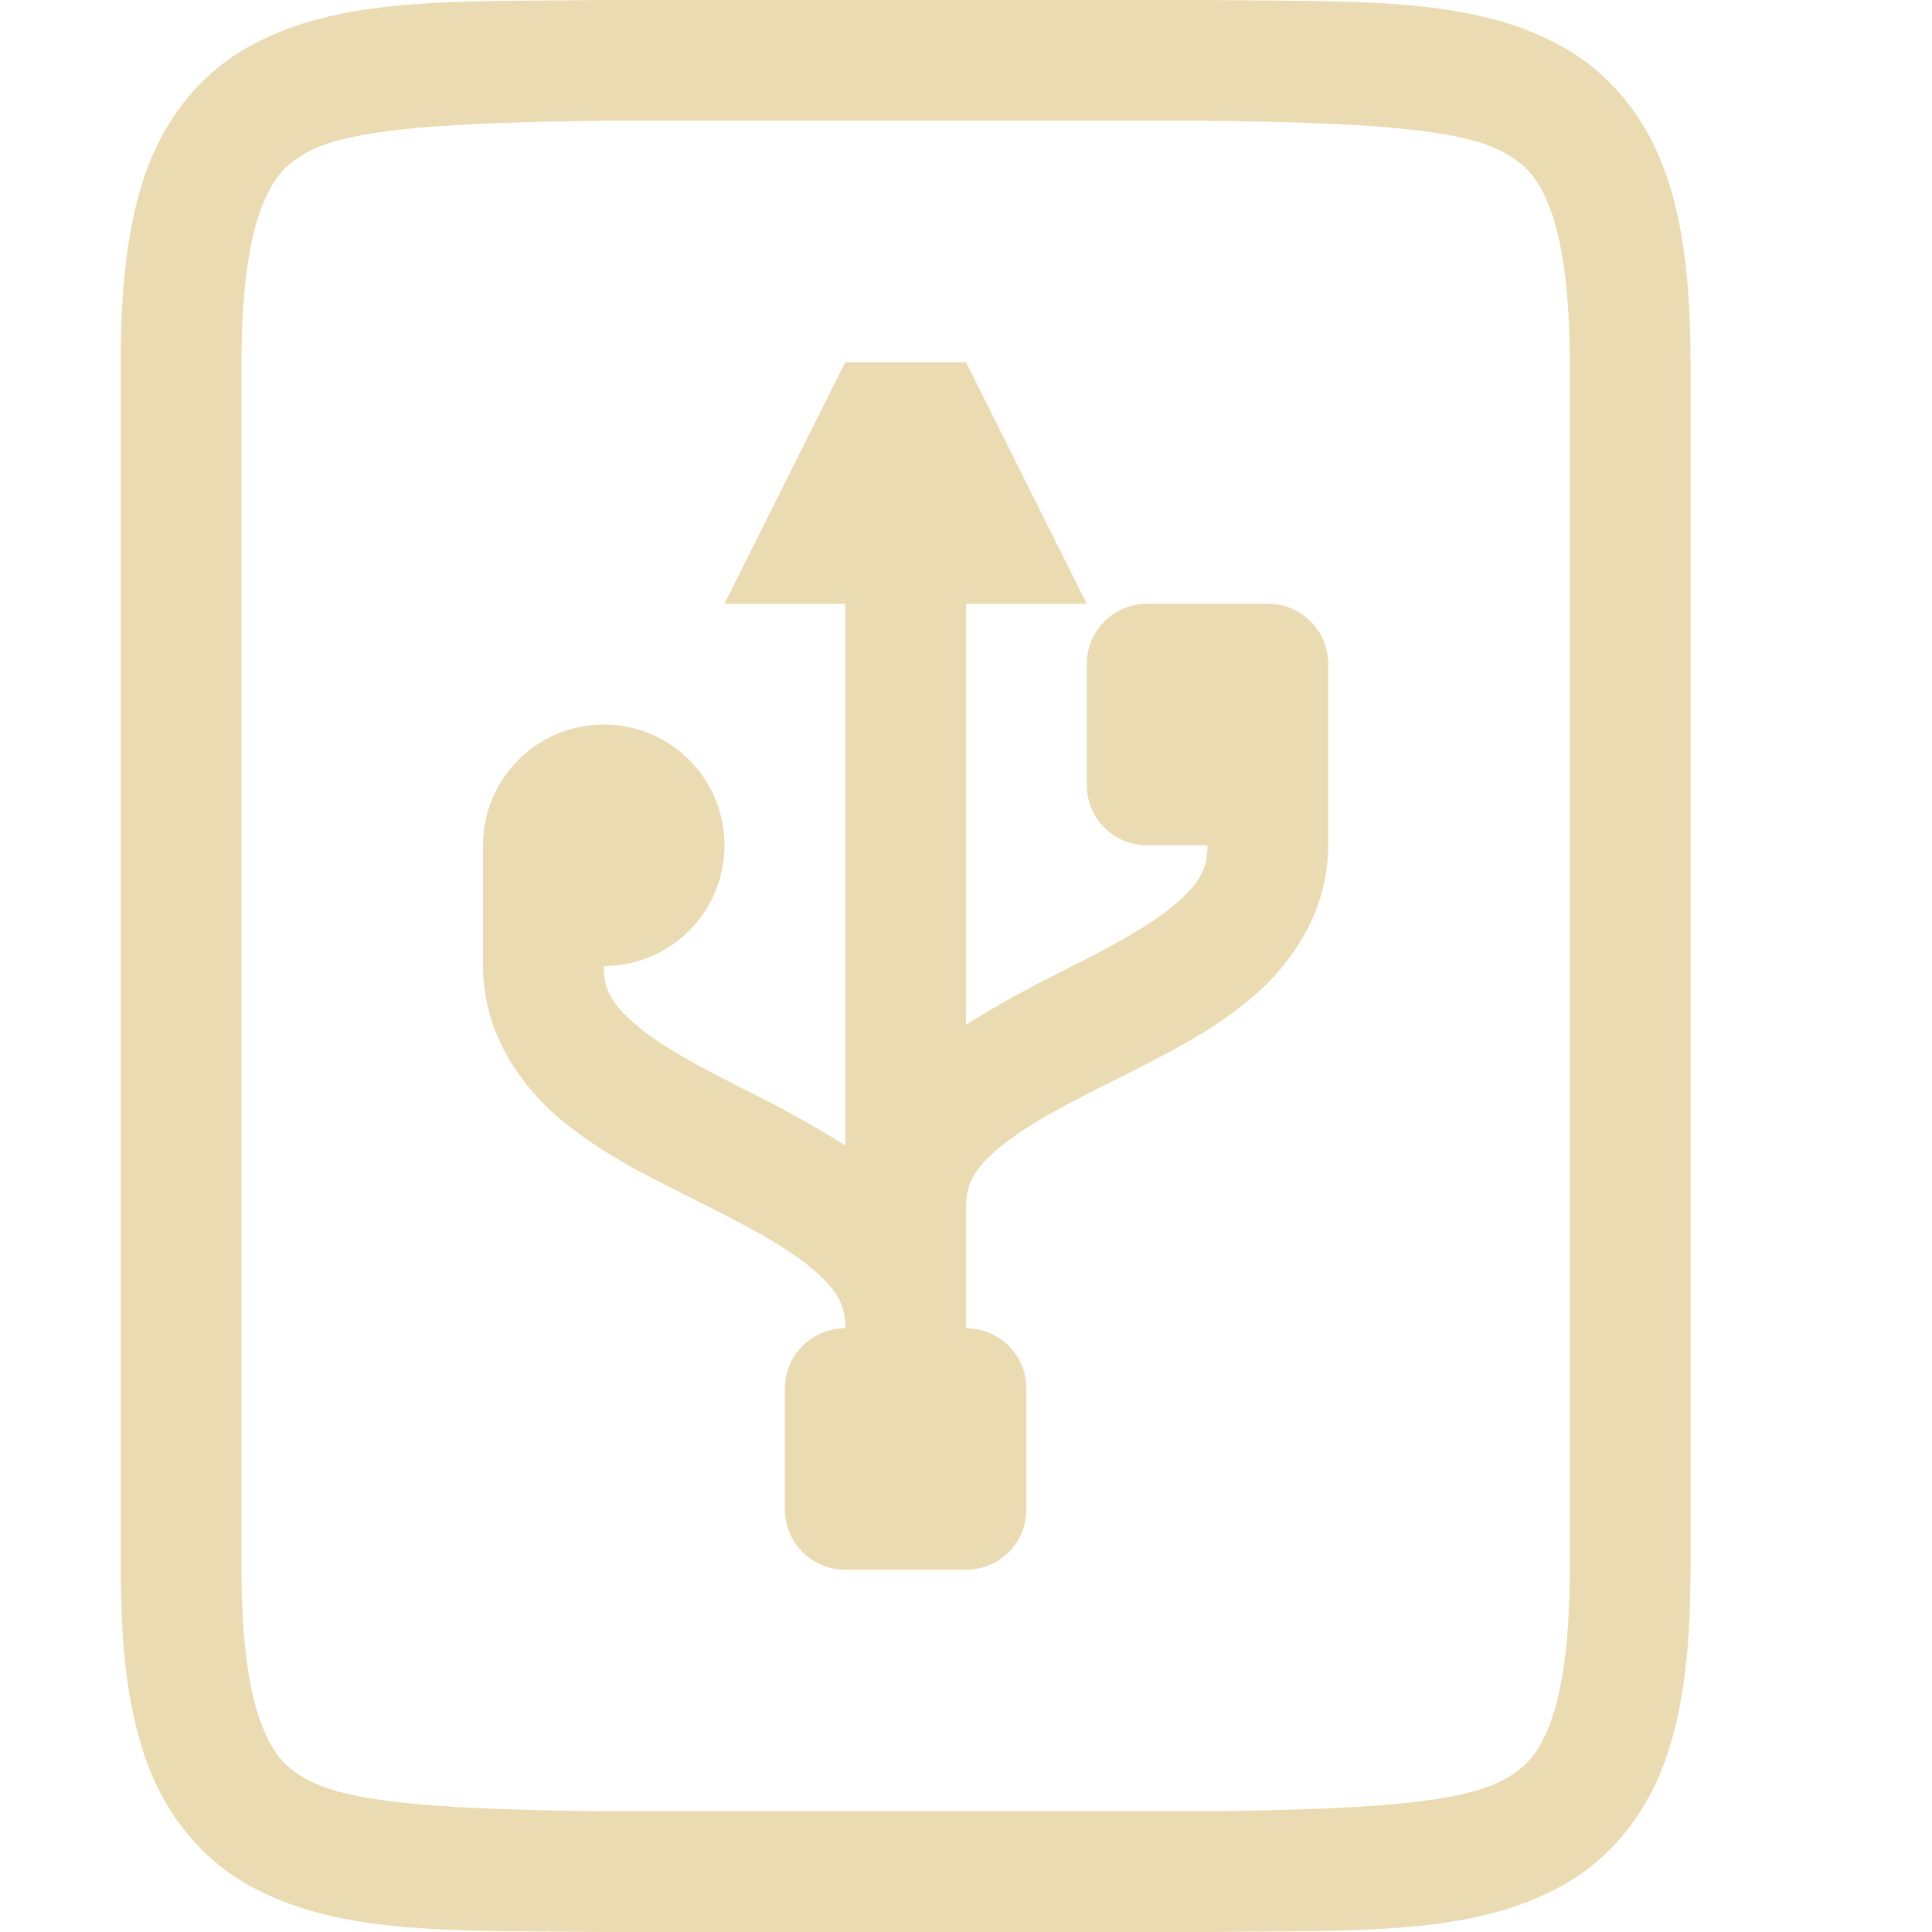
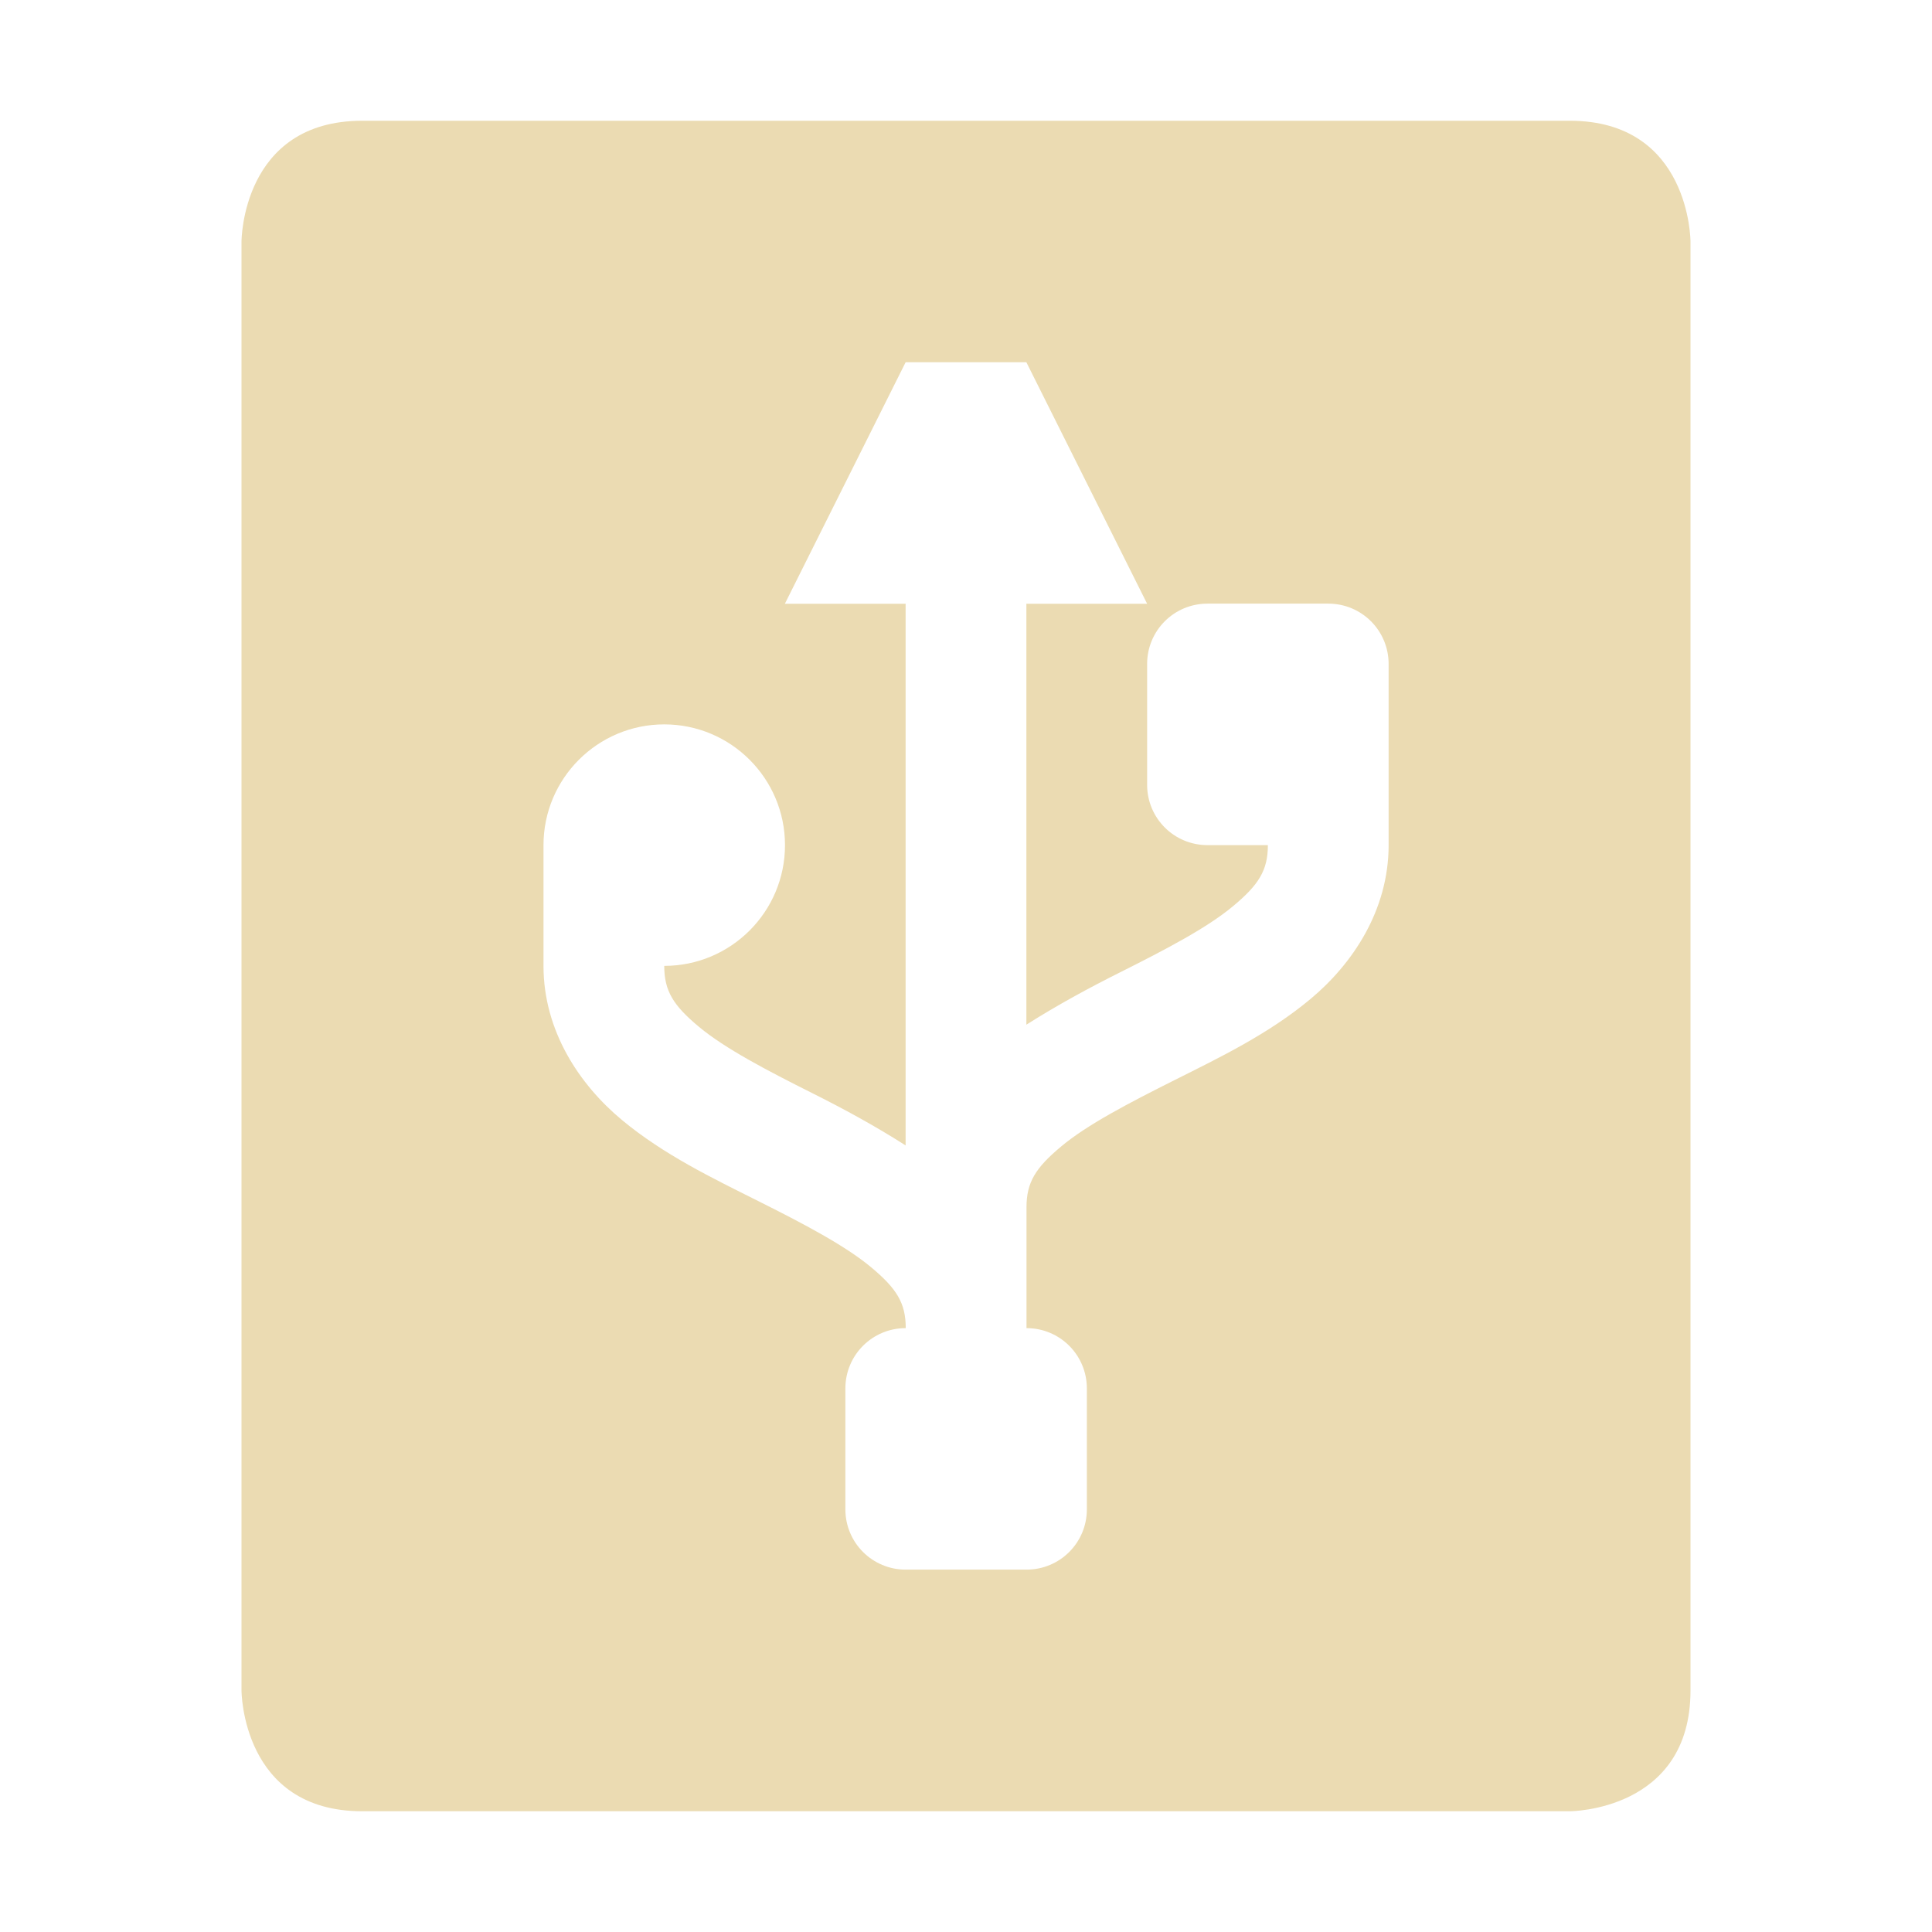
<svg xmlns="http://www.w3.org/2000/svg" width="16" height="16" version="1.1">
  <defs>
-     <style id="current-color-scheme" type="text/css">
-    .ColorScheme-Text { color:#ebdbb2; } .ColorScheme-Highlight { color:#458588; }
-   </style>
-     <linearGradient id="arrongin" x1="0%" x2="0%" y1="0%" y2="100%">
-       <stop offset="0%" style="stop-color:#d79921; stop-opacity:1" />
-       <stop offset="100%" style="stop-color:#b57614; stop-opacity:1" />
-     </linearGradient>
-     <linearGradient id="aurora" x1="0%" x2="0%" y1="0%" y2="100%">
-       <stop offset="0%" style="stop-color:#83a598; stop-opacity:1" />
-       <stop offset="100%" style="stop-color:#b16286; stop-opacity:1" />
-     </linearGradient>
-     <linearGradient id="fitdance" x1="0%" x2="0%" y1="0%" y2="100%">
-       <stop offset="0%" style="stop-color:#8ec07c; stop-opacity:1" />
-       <stop offset="100%" style="stop-color:#458588; stop-opacity:1" />
-     </linearGradient>
-     <linearGradient id="oomox" x1="0%" x2="0%" y1="0%" y2="100%">
-       <stop offset="0%" style="stop-color:#458588; stop-opacity:1" />
-       <stop offset="100%" style="stop-color:#928374; stop-opacity:1" />
-     </linearGradient>
-     <linearGradient id="rainblue" x1="0%" x2="0%" y1="0%" y2="100%">
-       <stop offset="0%" style="stop-color:#b8bb26; stop-opacity:1" />
-       <stop offset="100%" style="stop-color:#076678; stop-opacity:1" />
-     </linearGradient>
-     <linearGradient id="sunrise" x1="0%" x2="0%" y1="0%" y2="100%">
-       <stop offset="0%" style="stop-color: #fe8019; stop-opacity:1" />
-       <stop offset="100%" style="stop-color: #fabd2f; stop-opacity:1" />
-     </linearGradient>
-     <linearGradient id="telinkrin" x1="0%" x2="0%" y1="0%" y2="100%">
-       <stop offset="0%" style="stop-color: #83a598; stop-opacity:1" />
-       <stop offset="100%" style="stop-color: #83a598; stop-opacity:1" />
-     </linearGradient>
-     <linearGradient id="60spsycho" x1="0%" x2="0%" y1="0%" y2="100%">
-       <stop offset="0%" style="stop-color: #fb4934; stop-opacity:1" />
-       <stop offset="25%" style="stop-color: #fabd2f; stop-opacity:1" />
-       <stop offset="50%" style="stop-color: #fe8019; stop-opacity:1" />
-       <stop offset="100%" style="stop-color: #689d6a; stop-opacity:1" />
-     </linearGradient>
-     <linearGradient id="90ssummer" x1="0%" x2="0%" y1="0%" y2="100%">
-       <stop offset="0%" style="stop-color: #b16286; stop-opacity:1" />
-       <stop offset="20%" style="stop-color: #8ec07c; stop-opacity:1" />
-       <stop offset="50%" style="stop-color: #fabd2f; stop-opacity:1" />
-       <stop offset="100%" style="stop-color: #458588; stop-opacity:1" />
-     </linearGradient>
-     <linearGradient id="cyberneon" x1="0%" x2="0%" y1="0%" y2="100%">
-       <stop offset="0" style="stop-color:#83a598; stop-opacity:1" />
-       <stop offset="1" style="stop-color:#b16286; stop-opacity:1" />
-     </linearGradient>
-     <clipPath id="_clipPath_Pq8gi0UFH0yVcqOiKSjNhmu1ToEQ47bH">
-       <rect width="16" height="16" />
-     </clipPath>
+     <style type="text/css">.ColorScheme-Text { color:#ebdbb2; } .ColorScheme-Highlight { color:#458588; }</style>
  </defs>
-   <g transform="translate(-332,-139.9999)">
-     <path style="fill:currentColor" class="ColorScheme-Text" d="m 336.994,140 c -1.258,0.015 -2.179,-0.031 -2.932,0.385 -0.376,0.208 -0.673,0.559 -0.838,0.998 C 333.06,141.821 333,142.342 333,143 v 10 c 0,0.658 0.06,1.179 0.225,1.617 0.165,0.439 0.462,0.79 0.838,0.998 0.753,0.415 1.673,0.37 2.932,0.385 h 0.004 5.004 0.004 c 1.258,-0.015 2.179,0.031 2.932,-0.385 0.376,-0.208 0.673,-0.559 0.838,-0.998 C 345.94,154.179 346,153.658 346,153 v -10 c 0,-0.658 -0.06,-1.179 -0.225,-1.617 -0.165,-0.439 -0.462,-0.79 -0.838,-0.998 -0.753,-0.415 -1.673,-0.37 -2.932,-0.385 h -0.004 -5.004 z m 0.006,1 h 5 c 1.259,0.015 2.087,0.06 2.453,0.262 0.183,0.101 0.289,0.213 0.387,0.473 C 344.937,141.994 345,142.408 345,143 v 10 c 0,0.592 -0.063,1.006 -0.16,1.266 -0.098,0.26 -0.203,0.371 -0.387,0.473 C 344.087,154.94 343.259,154.985 342,155 H 337.006 337 c -1.259,-0.015 -2.089,-0.06 -2.455,-0.262 -0.183,-0.101 -0.287,-0.213 -0.385,-0.473 C 334.063,154.006 334,153.592 334,153 v -10 c 0,-0.592 0.063,-1.006 0.16,-1.266 0.098,-0.26 0.201,-0.371 0.385,-0.473 C 334.911,141.06 335.741,141.015 337,141 Z" />
-     <path style="fill:currentColor" class="ColorScheme-Text" d="m 339,143 -1,2 h 1 v 4.486 c -0.256,-0.162 -0.52,-0.306 -0.775,-0.434 -0.375,-0.188 -0.721,-0.368 -0.936,-0.547 C 337.075,148.327 337,148.208 337,148 a 1,1 0 0 0 1,-1 1,1 0 0 0 -1,-1 1,1 0 0 0 -1,1 v 1 c 0,0.542 0.3,0.985 0.648,1.275 0.348,0.29 0.754,0.484 1.129,0.672 0.375,0.188 0.72,0.368 0.934,0.547 C 338.925,150.673 339,150.792 339,151 c -0.277,0 -0.5,0.223 -0.5,0.5 v 1 c 0,0.277 0.223,0.5 0.5,0.5 h 1 c 0.277,0 0.5,-0.223 0.5,-0.5 v -1 c 0,-0.277 -0.223,-0.5 -0.5,-0.5 v -1 c 0,-0.208 0.075,-0.327 0.289,-0.506 0.214,-0.178 0.561,-0.359 0.936,-0.547 0.375,-0.188 0.779,-0.382 1.127,-0.672 C 342.7,147.985 343,147.542 343,147 v -0.5 -1 c 0,-0.277 -0.223,-0.5 -0.5,-0.5 h -1 c -0.277,0 -0.5,0.223 -0.5,0.5 v 1 c 0,0.277 0.223,0.5 0.5,0.5 h 0.5 c 0,0.208 -0.075,0.327 -0.289,0.506 -0.214,0.178 -0.559,0.359 -0.934,0.547 -0.256,0.128 -0.521,0.271 -0.777,0.434 V 145 h 1 l -1,-2 z" />
-   </g>
+   <path class="ColorScheme-Text" d="m3 1c-1 0-1 1-1 1v12s2e-6 1 1 1h10s1-2e-6 1-1v-12s-2e-6 -1-1-1zm4.5 2h1l1 2h-1v3.486c0.257-0.163 0.521-0.306 0.777-0.434 0.375-0.188 0.72-0.368 0.934-0.547 0.214-0.178 0.289-0.298 0.289-0.506h-0.5c-0.277 0-0.5-0.223-0.5-0.5v-1c0-0.277 0.223-0.5 0.5-0.5h1c0.277 0 0.5 0.223 0.5 0.5v1.5c0 0.541-0.3 0.985-0.648 1.275-0.348 0.29-0.752 0.484-1.127 0.672-0.375 0.188-0.721 0.368-0.935 0.547-0.214 0.178-0.289 0.298-0.289 0.506v1c0.277 0 0.5 0.223 0.5 0.5v1c0 0.277-0.223 0.5-0.5 0.5h-1c-0.277 0-0.5-0.223-0.5-0.5v-1c0-0.277 0.223-0.5 0.5-0.5 0-0.208-0.075-0.328-0.289-0.506-0.214-0.178-0.558-0.359-0.934-0.547-0.375-0.188-0.78-0.382-1.129-0.672-0.348-0.29-0.648-0.734-0.648-1.275v-1c0-0.552 0.448-1 1-1s1 0.448 1 1c0 0.552-0.448 1-1 1 0 0.208 0.075 0.328 0.289 0.506 0.214 0.178 0.56 0.359 0.935 0.547 0.256 0.128 0.52 0.271 0.775 0.434v-4.486h-1z" fill="currentColor" />
</svg>
